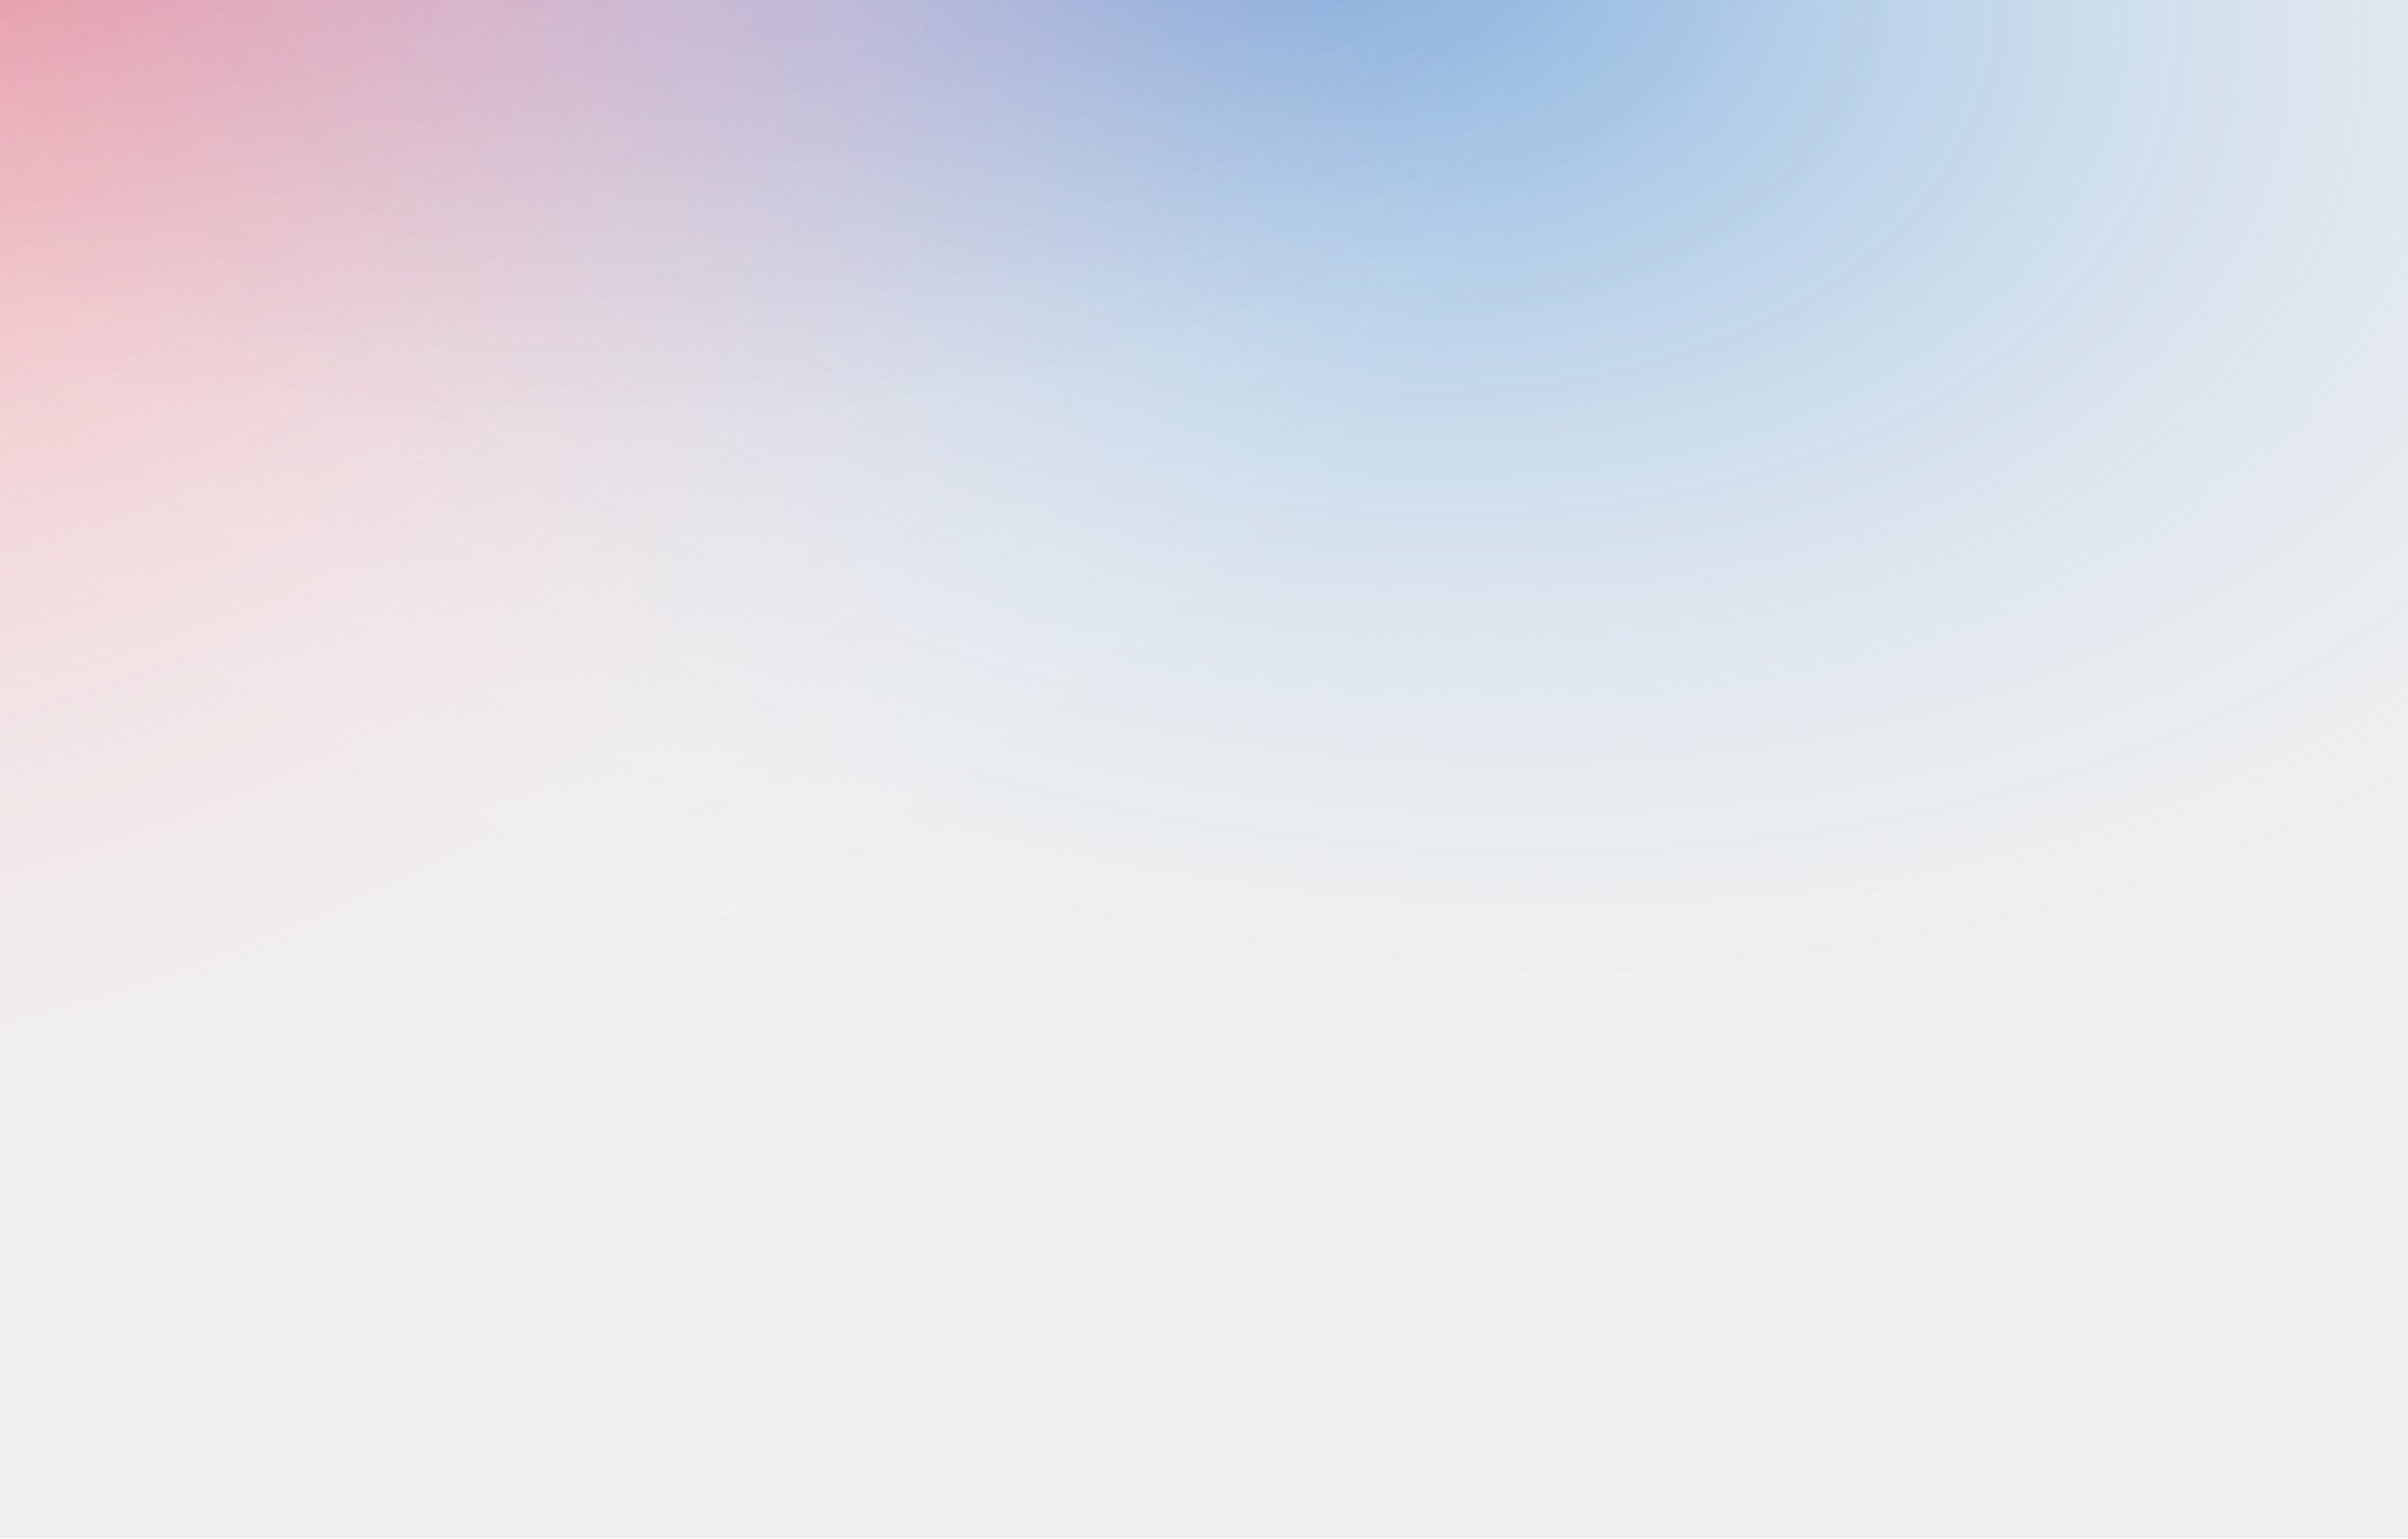
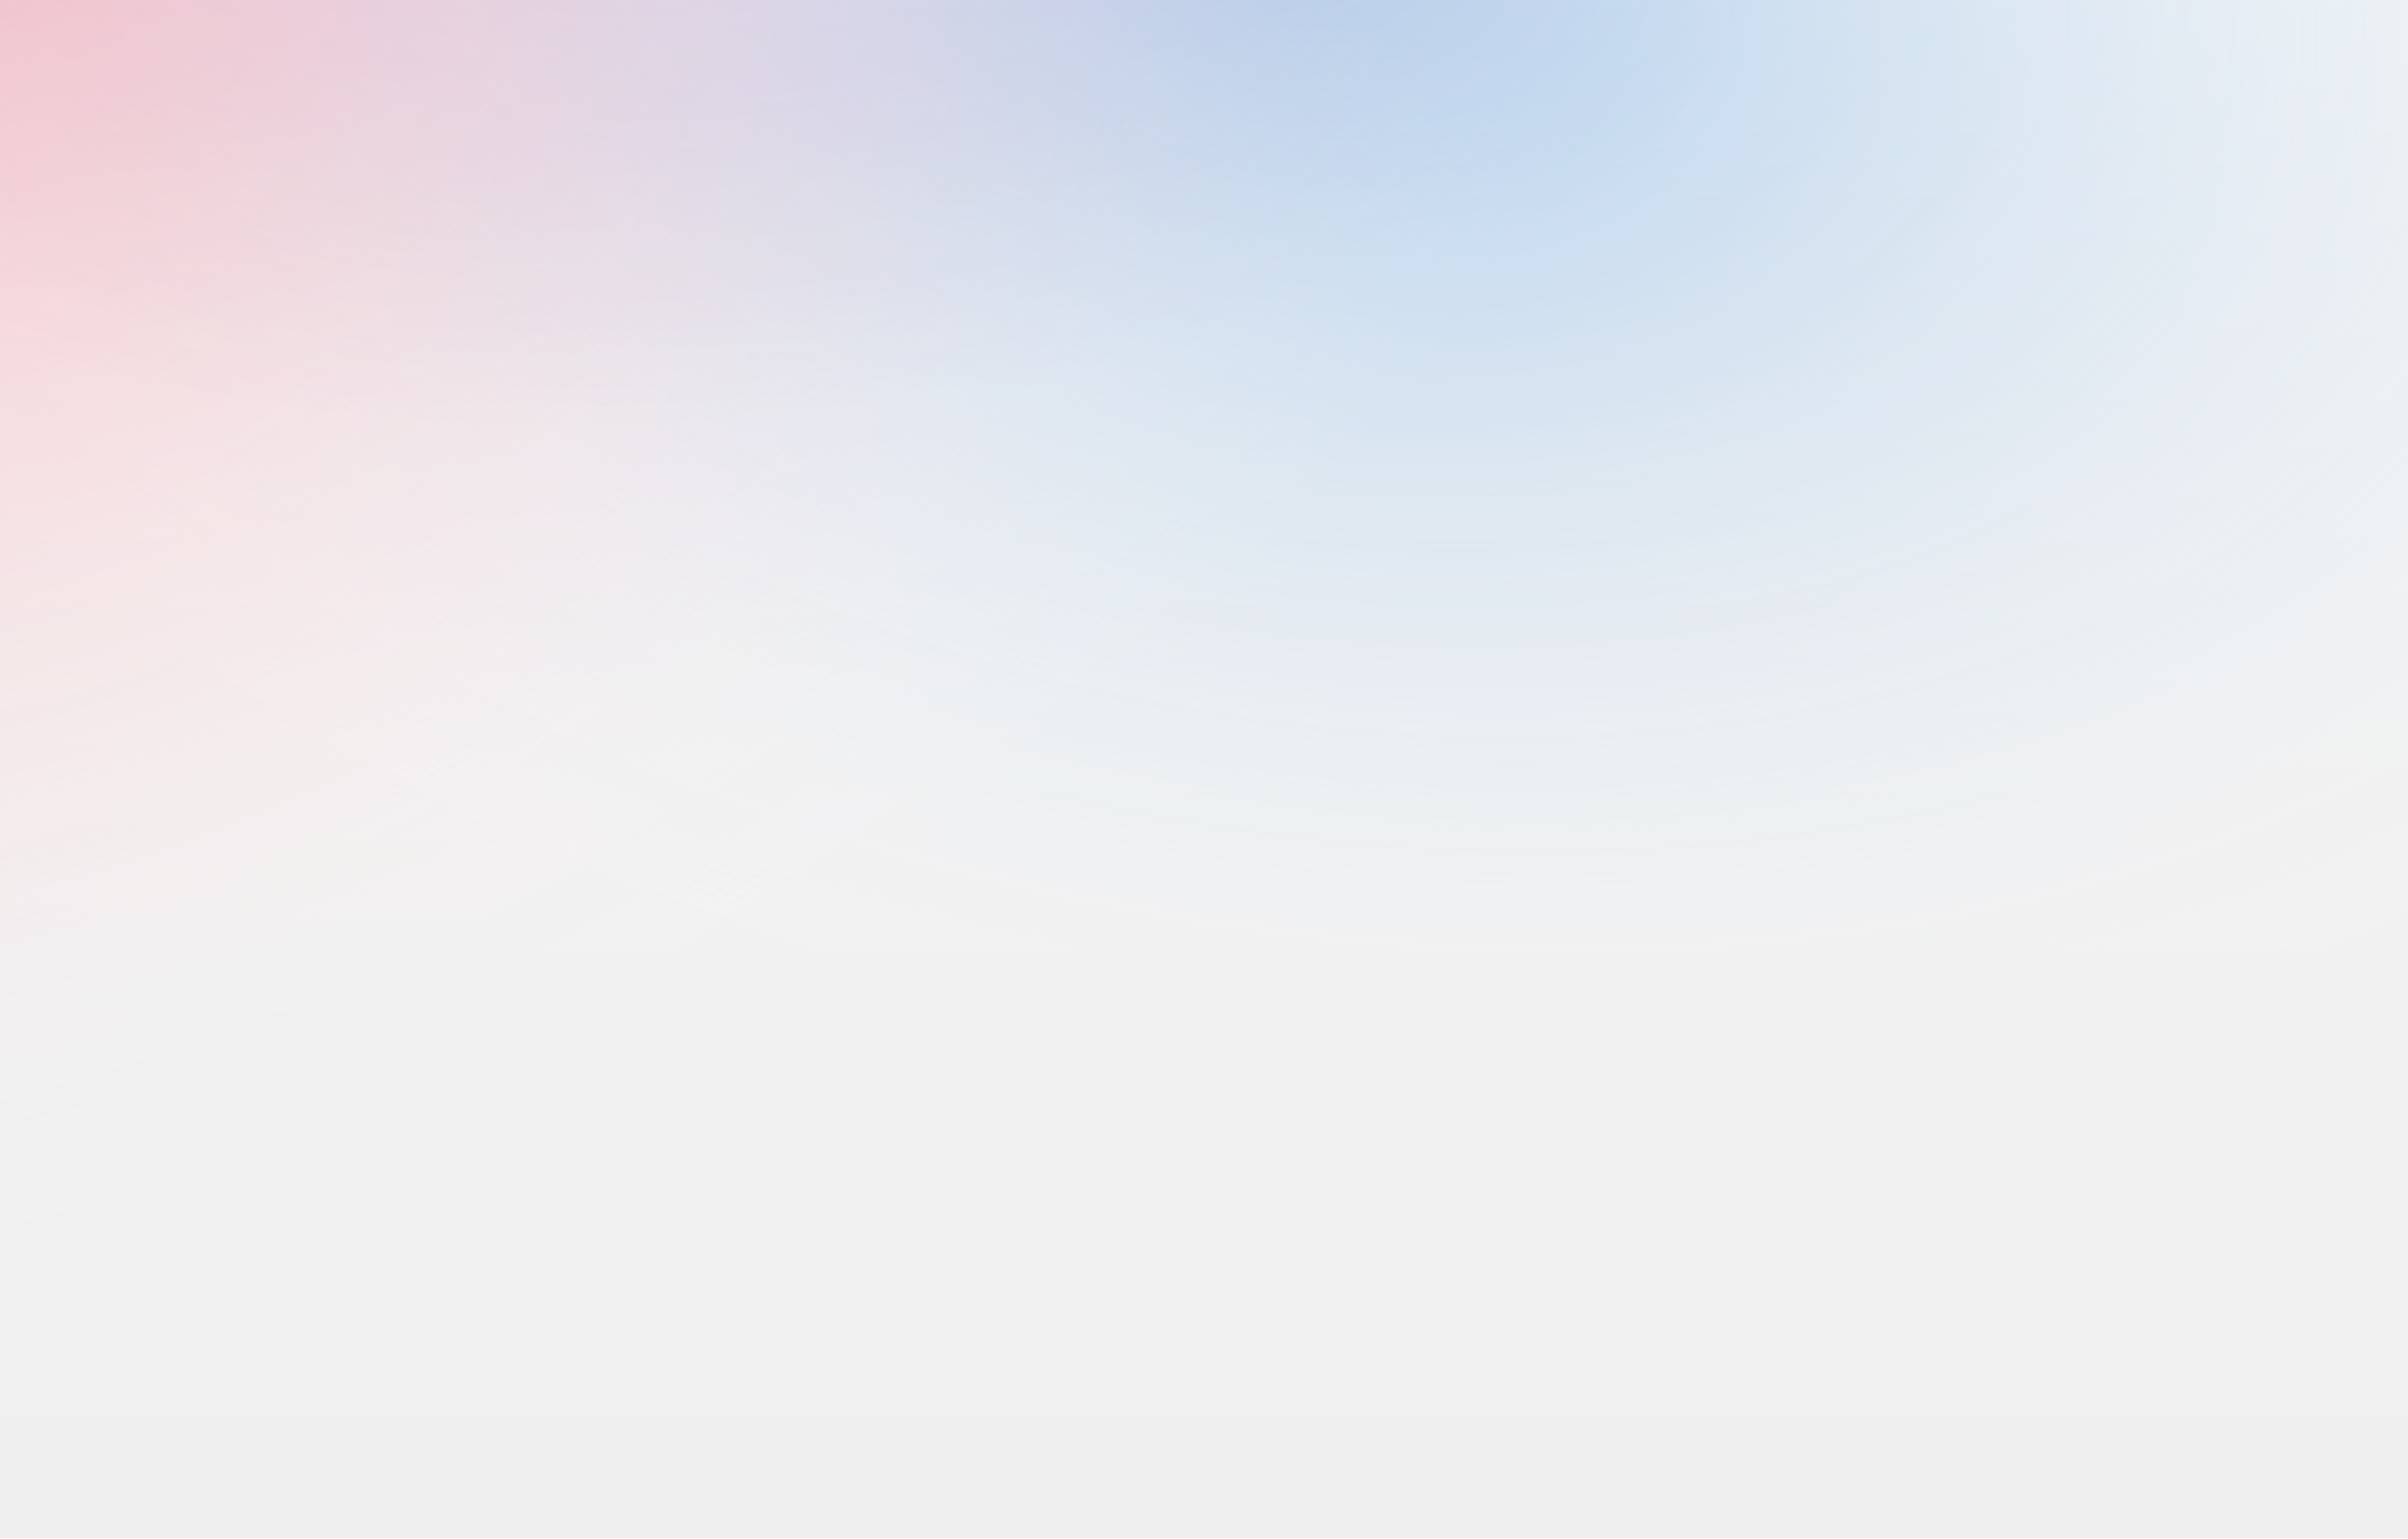
<svg xmlns="http://www.w3.org/2000/svg" width="1440" height="920" viewBox="0 0 1440 920" fill="none">
  <g opacity="0.9">
    <rect width="1440" height="920" fill="#EDEDED" />
    <rect width="1440" height="920" fill="url(#paint0_radial_30288_2556)" fill-opacity="0.6" />
    <rect width="1440" height="920" fill="url(#paint1_radial_30288_2556)" fill-opacity="0.6" />
    <rect width="1440" height="920" fill="url(#paint2_radial_30288_2556)" fill-opacity="0.2" />
+     <rect width="1440" height="920" fill="url(#paint3_linear_30288_2556)" fill-opacity="0.48" />
  </g>
  <defs>
    <radialGradient id="paint0_radial_30288_2556" cx="0" cy="0" r="1" gradientTransform="matrix(-213.057 676.532 -1058.92 -265.059 773.755 -52.4715)" gradientUnits="userSpaceOnUse">
      <stop stop-color="#1170CF" />
      <stop offset="1" stop-color="white" stop-opacity="0" />
    </radialGradient>
    <radialGradient id="paint1_radial_30288_2556" cx="0" cy="0" r="1" gradientTransform="matrix(523.422 601.323 -941.201 651.176 -7.64909e-05 -64.365)" gradientUnits="userSpaceOnUse">
      <stop stop-color="#F55868" />
      <stop offset="1" stop-color="white" stop-opacity="0" />
    </radialGradient>
    <radialGradient id="paint2_radial_30288_2556" cx="0" cy="0" r="1" gradientUnits="userSpaceOnUse" gradientTransform="translate(437.5 -284) rotate(82.1962) scale(533.945 835.74)">
      <stop stop-color="#7C03F6" />
      <stop offset="1" stop-color="#493260" stop-opacity="0" />
    </radialGradient>
+     <linearGradient id="paint3_linear_30288_2556" x1="720" y1="0" x2="720" y2="920" gradientUnits="userSpaceOnUse">
+       <stop stop-color="white" stop-opacity="0.8" />
+       <stop offset="1" stop-color="white" stop-opacity="0" />
+     </linearGradient>
  </defs>
</svg>
